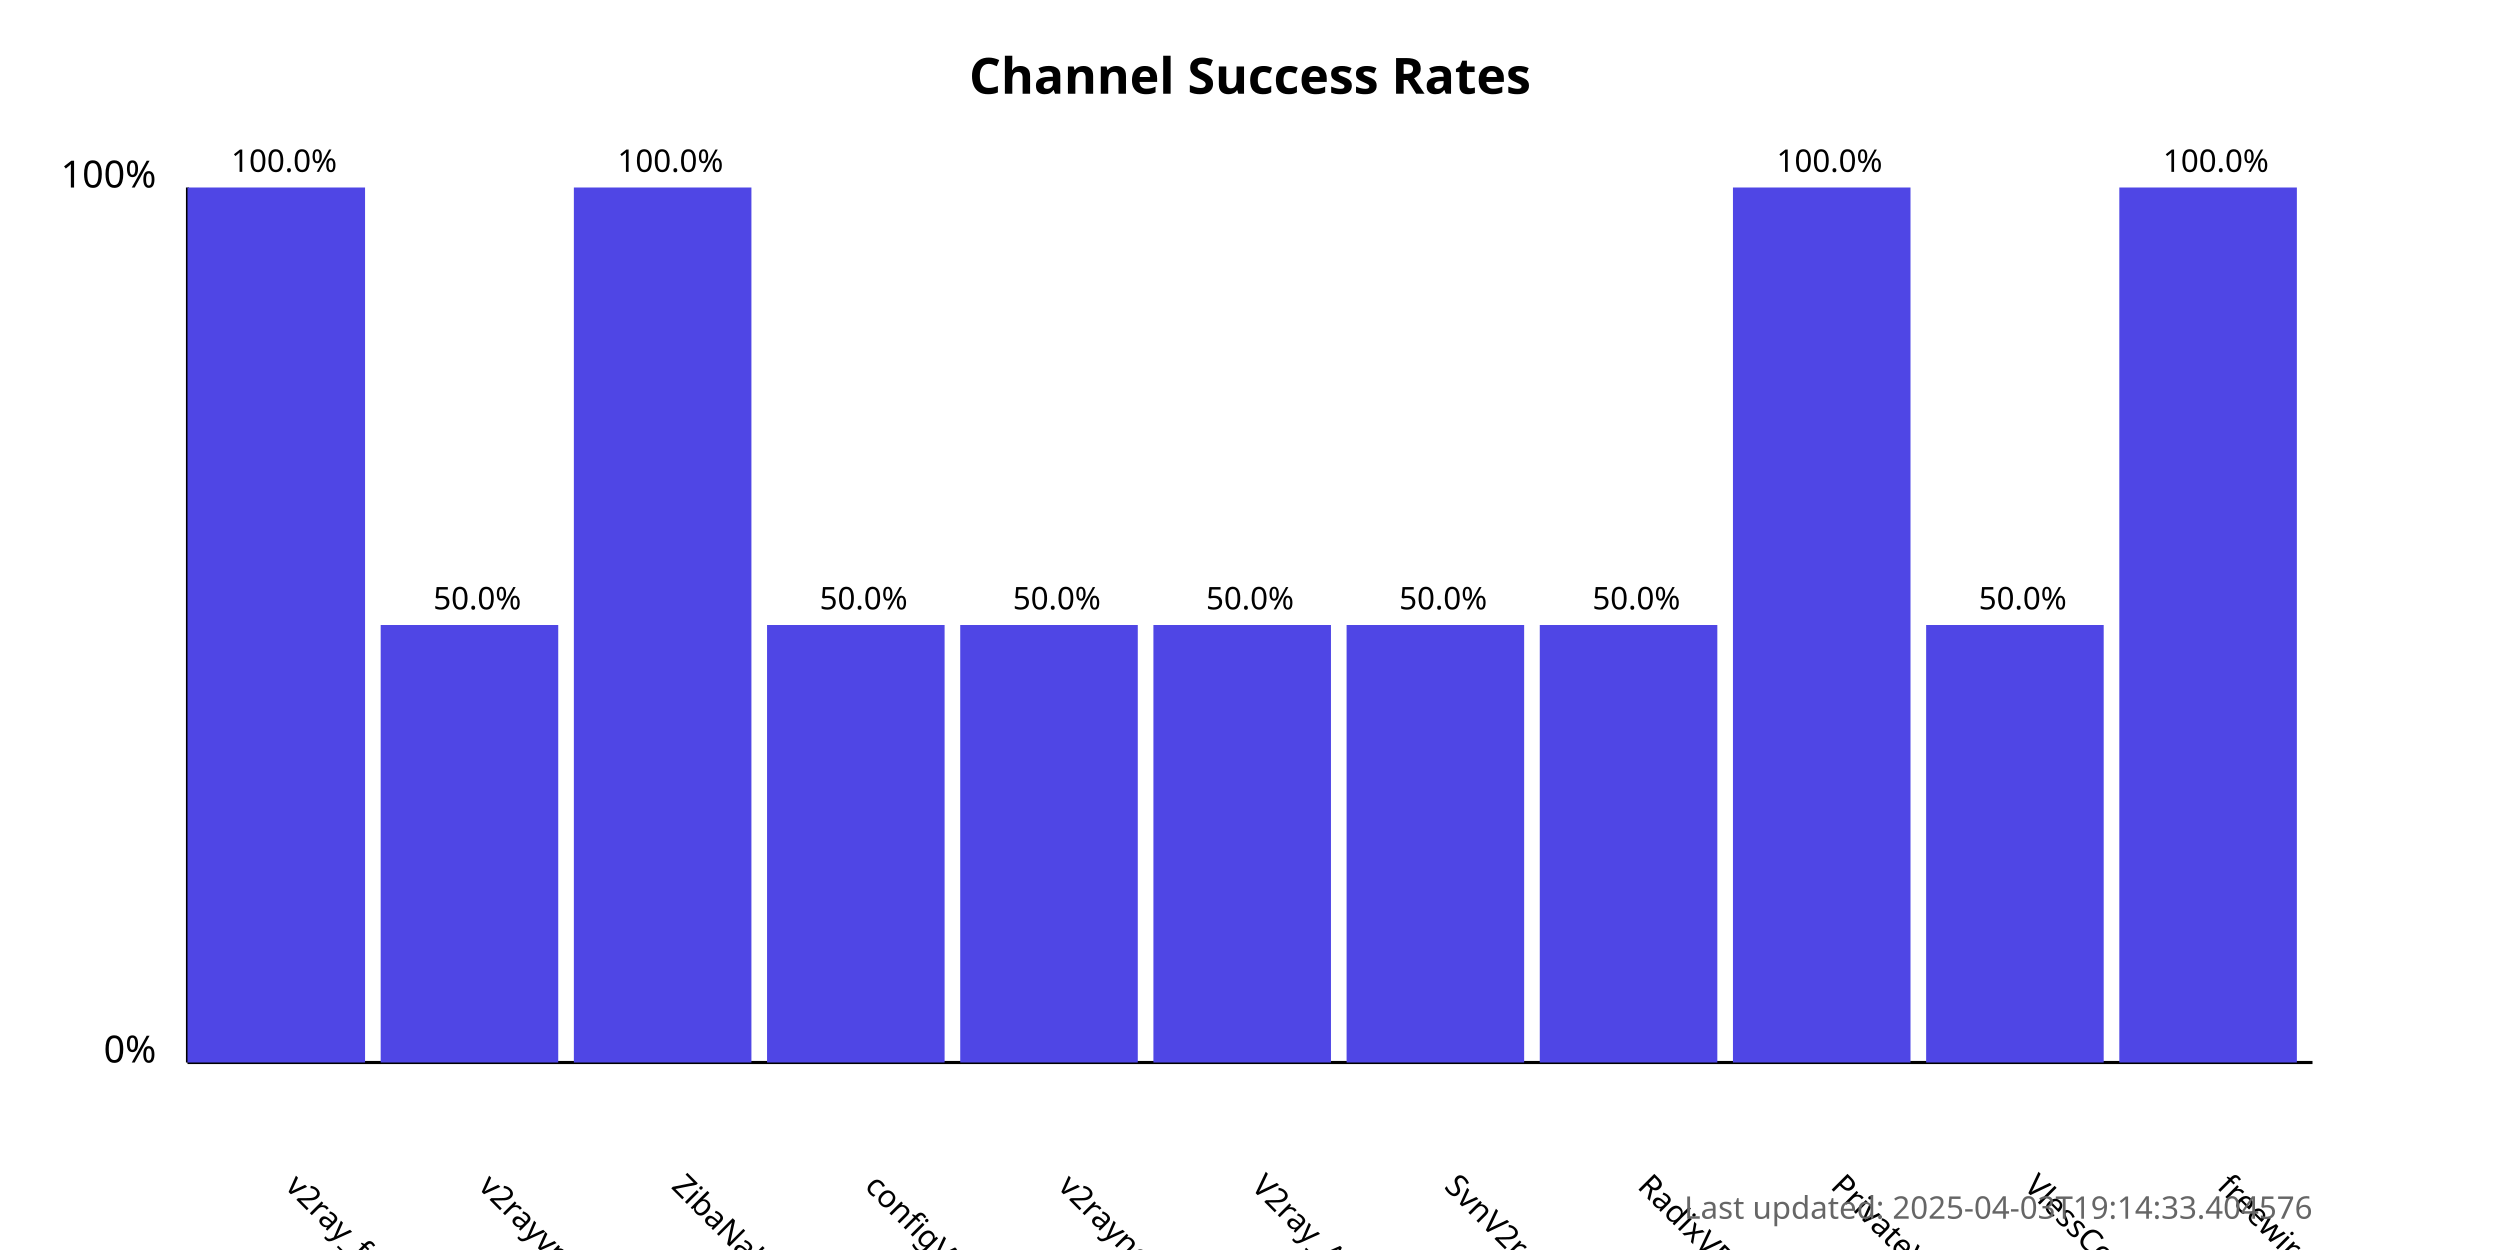
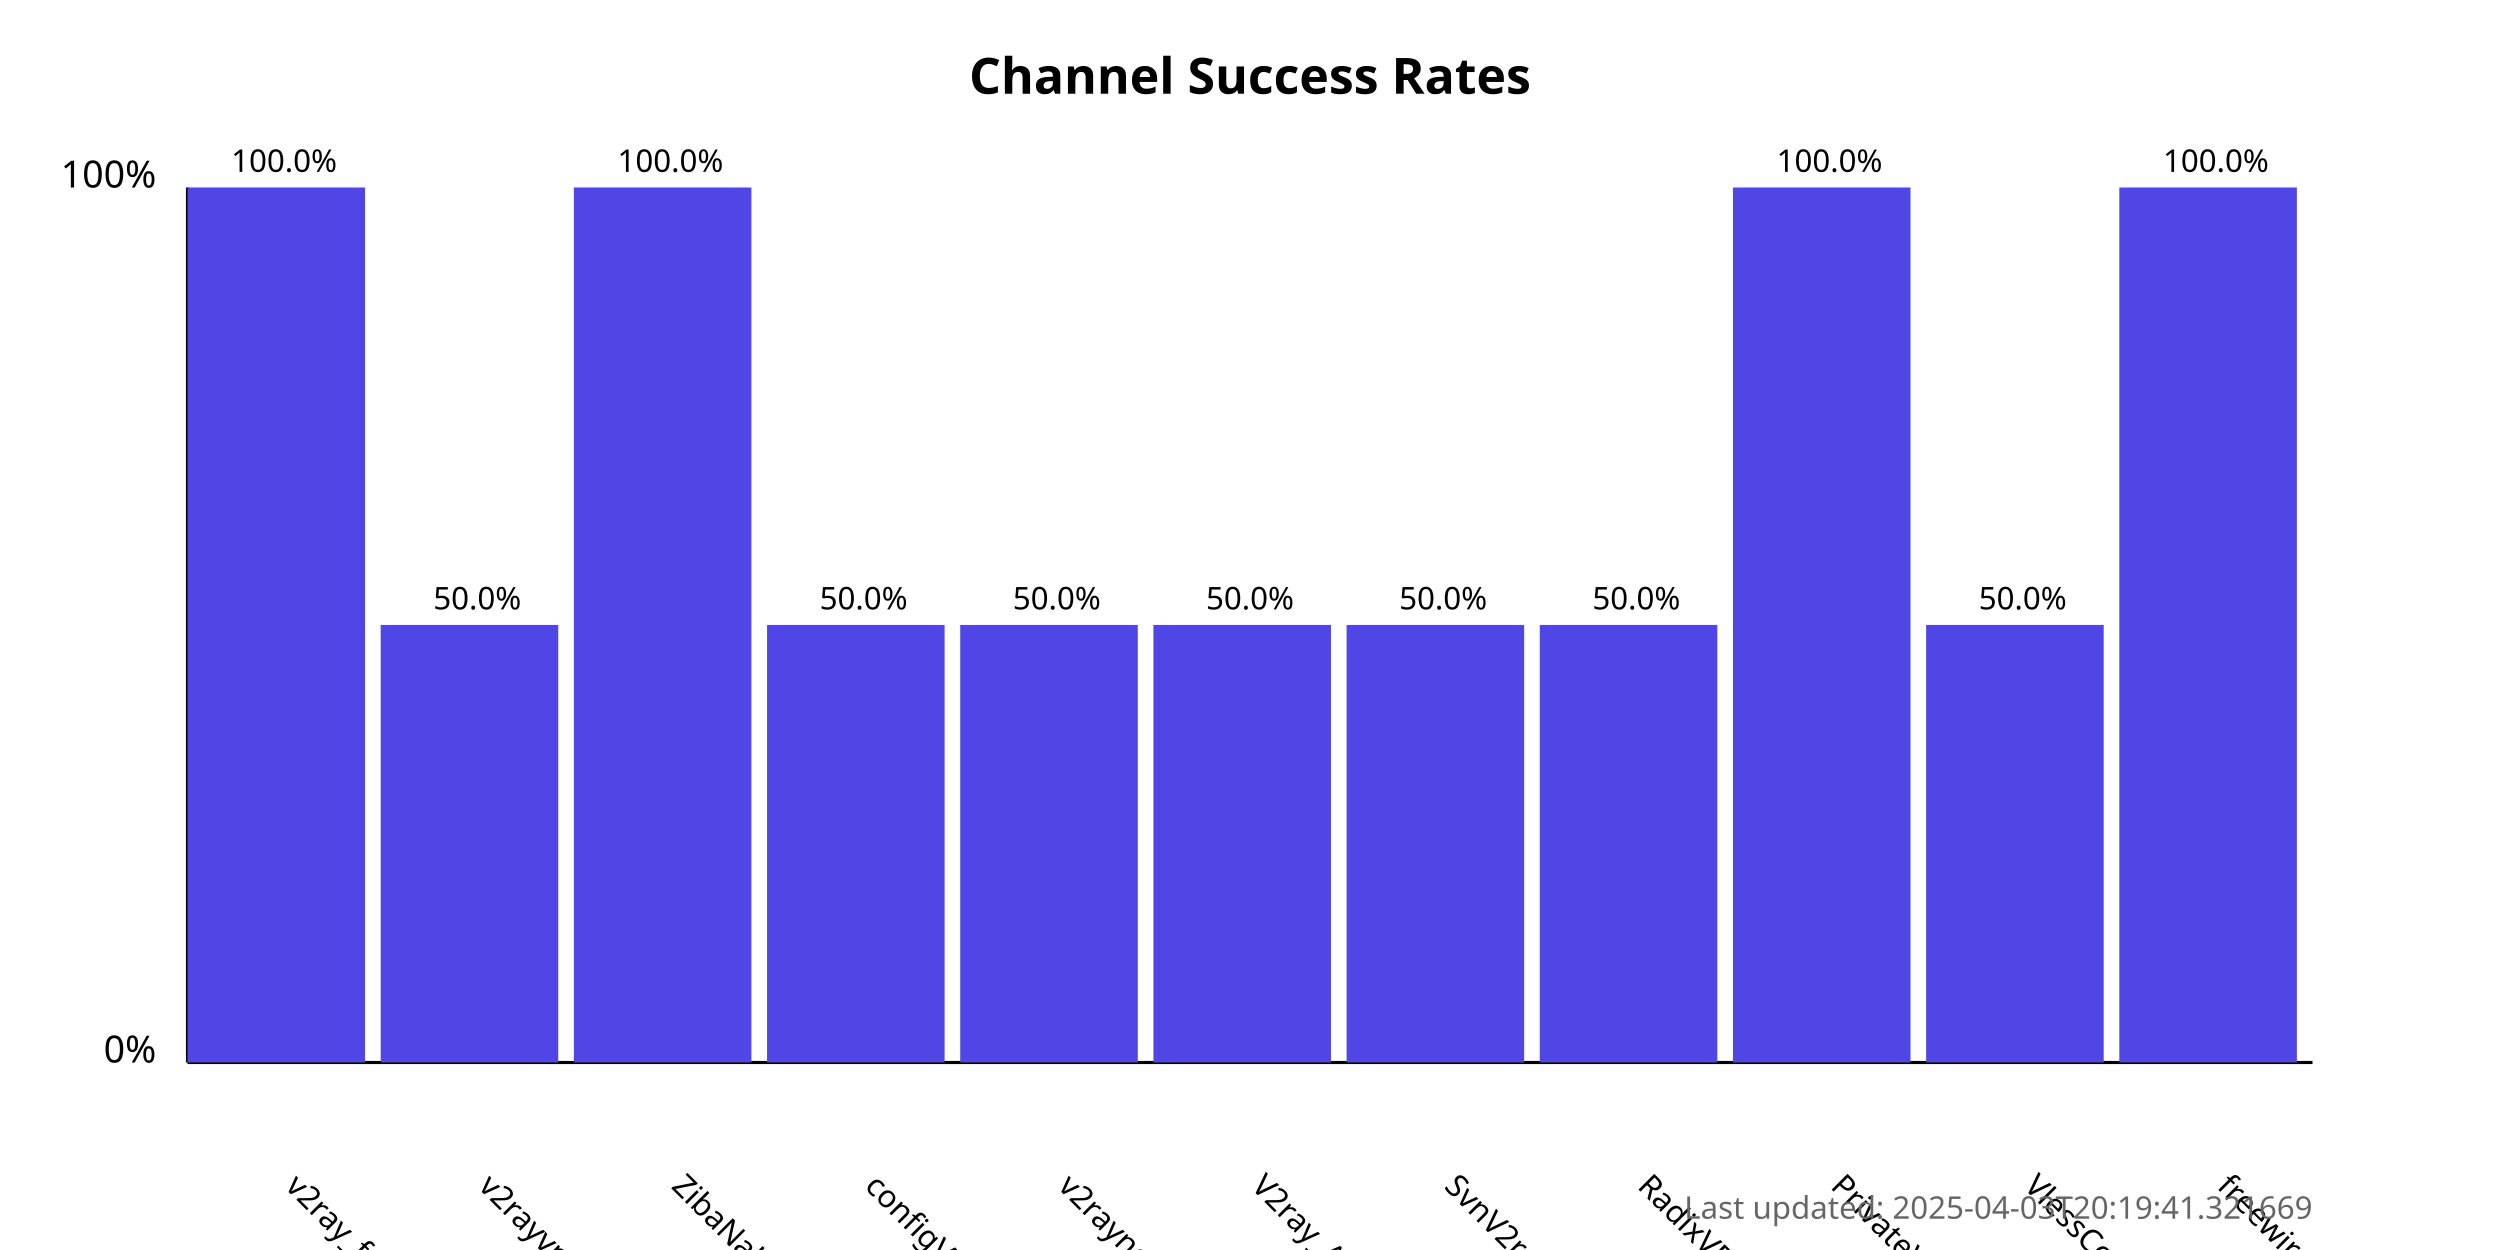
<svg xmlns="http://www.w3.org/2000/svg" width="800" height="400">
  <style>
            .chart-title { font: bold 16px sans-serif; }
            .axis-label { font: 12px sans-serif; }
            .tick-label { font: 10px sans-serif; }
            .bar { fill: #4f46e5; }
            .bar:hover { fill: #6366f1; }
            .timestamp { font: 10px sans-serif; fill: #666; }
        </style>
  <text x="400.0" y="30" text-anchor="middle" class="chart-title">
            Channel Success Rates
        </text>
  <line x1="60" y1="340" x2="60" y2="60" stroke="black" stroke-width="1" />
  <line x1="60" y1="340" x2="740" y2="340" stroke="black" stroke-width="1" />
  <text x="50" y="340" text-anchor="end" class="axis-label">0%</text>
  <text x="50" y="60" text-anchor="end" class="axis-label">100%</text>
  <g>
    <rect x="60" y="60.0" width="56.818" height="280.0" class="bar" />
    <text x="90.909" y="380" transform="rotate(45, 90.90909, 380)" text-anchor="start" class="tick-label">
                v2ray_free_conf
            </text>
    <text x="90.909" y="55.0" text-anchor="middle" class="tick-label">
                100.0%
            </text>
  </g>
  <g>
    <rect x="121.818" y="200.0" width="56.818" height="140.0" class="bar" />
    <text x="152.727" y="380" transform="rotate(45, 152.7273, 380)" text-anchor="start" class="tick-label">
                v2rayvpno
            </text>
    <text x="152.727" y="195.0" text-anchor="middle" class="tick-label">
                50.0%
            </text>
  </g>
  <g>
    <rect x="183.636" y="60.0" width="56.818" height="280.0" class="bar" />
    <text x="214.545" y="380" transform="rotate(45, 214.5455, 380)" text-anchor="start" class="tick-label">
                ZibaNabz
            </text>
    <text x="214.545" y="55.0" text-anchor="middle" class="tick-label">
                100.0%
            </text>
  </g>
  <g>
    <rect x="245.455" y="200.0" width="56.818" height="140.0" class="bar" />
    <text x="276.364" y="380" transform="rotate(45, 276.3636, 380)" text-anchor="start" class="tick-label">
                configV2rayForFree
            </text>
    <text x="276.364" y="195.0" text-anchor="middle" class="tick-label">
                50.0%
            </text>
  </g>
  <g>
    <rect x="307.273" y="200.0" width="56.818" height="140.0" class="bar" />
    <text x="338.182" y="380" transform="rotate(45, 338.1818, 380)" text-anchor="start" class="tick-label">
                v2rayngvpn
            </text>
    <text x="338.182" y="195.0" text-anchor="middle" class="tick-label">
                50.0%
            </text>
  </g>
  <g>
    <rect x="369.091" y="200.0" width="56.818" height="140.0" class="bar" />
    <text x="400.0" y="380" transform="rotate(45, 400.0, 380)" text-anchor="start" class="tick-label">
                V2ray_Alpha
            </text>
    <text x="400.0" y="195.0" text-anchor="middle" class="tick-label">
                50.0%
            </text>
  </g>
  <g>
    <rect x="430.909" y="200.0" width="56.818" height="140.0" class="bar" />
    <text x="461.818" y="380" transform="rotate(45, 461.8182, 380)" text-anchor="start" class="tick-label">
                SvnV2ray
            </text>
    <text x="461.818" y="195.0" text-anchor="middle" class="tick-label">
                50.0%
            </text>
  </g>
  <g>
    <rect x="492.727" y="200.0" width="56.818" height="140.0" class="bar" />
    <text x="523.636" y="380" transform="rotate(45, 523.6364, 380)" text-anchor="start" class="tick-label">
                RadixVPN
            </text>
    <text x="523.636" y="195.0" text-anchor="middle" class="tick-label">
                50.0%
            </text>
  </g>
  <g>
    <rect x="554.545" y="60.0" width="56.818" height="280.0" class="bar" />
    <text x="585.455" y="380" transform="rotate(45, 585.4545, 380)" text-anchor="start" class="tick-label">
                PrivateVPNs
            </text>
    <text x="585.455" y="55.0" text-anchor="middle" class="tick-label">
                100.0%
            </text>
  </g>
  <g>
    <rect x="616.364" y="200.0" width="56.818" height="140.0" class="bar" />
    <text x="647.273" y="380" transform="rotate(45, 647.2727, 380)" text-anchor="start" class="tick-label">
                VlessConfig
            </text>
    <text x="647.273" y="195.0" text-anchor="middle" class="tick-label">
                50.0%
            </text>
  </g>
  <g>
    <rect x="678.182" y="60.0" width="56.818" height="280.0" class="bar" />
    <text x="709.091" y="380" transform="rotate(45, 709.0909, 380)" text-anchor="start" class="tick-label">
                freewireguard
            </text>
    <text x="709.091" y="55.0" text-anchor="middle" class="tick-label">
                100.0%
            </text>
  </g>
  <text x="740" y="390" text-anchor="end" class="timestamp">
-             Last updated: 2025-04-03T19:14:33.404576
+             Last updated: 2025-04-03T20:19:41.321669
        </text>
</svg>
